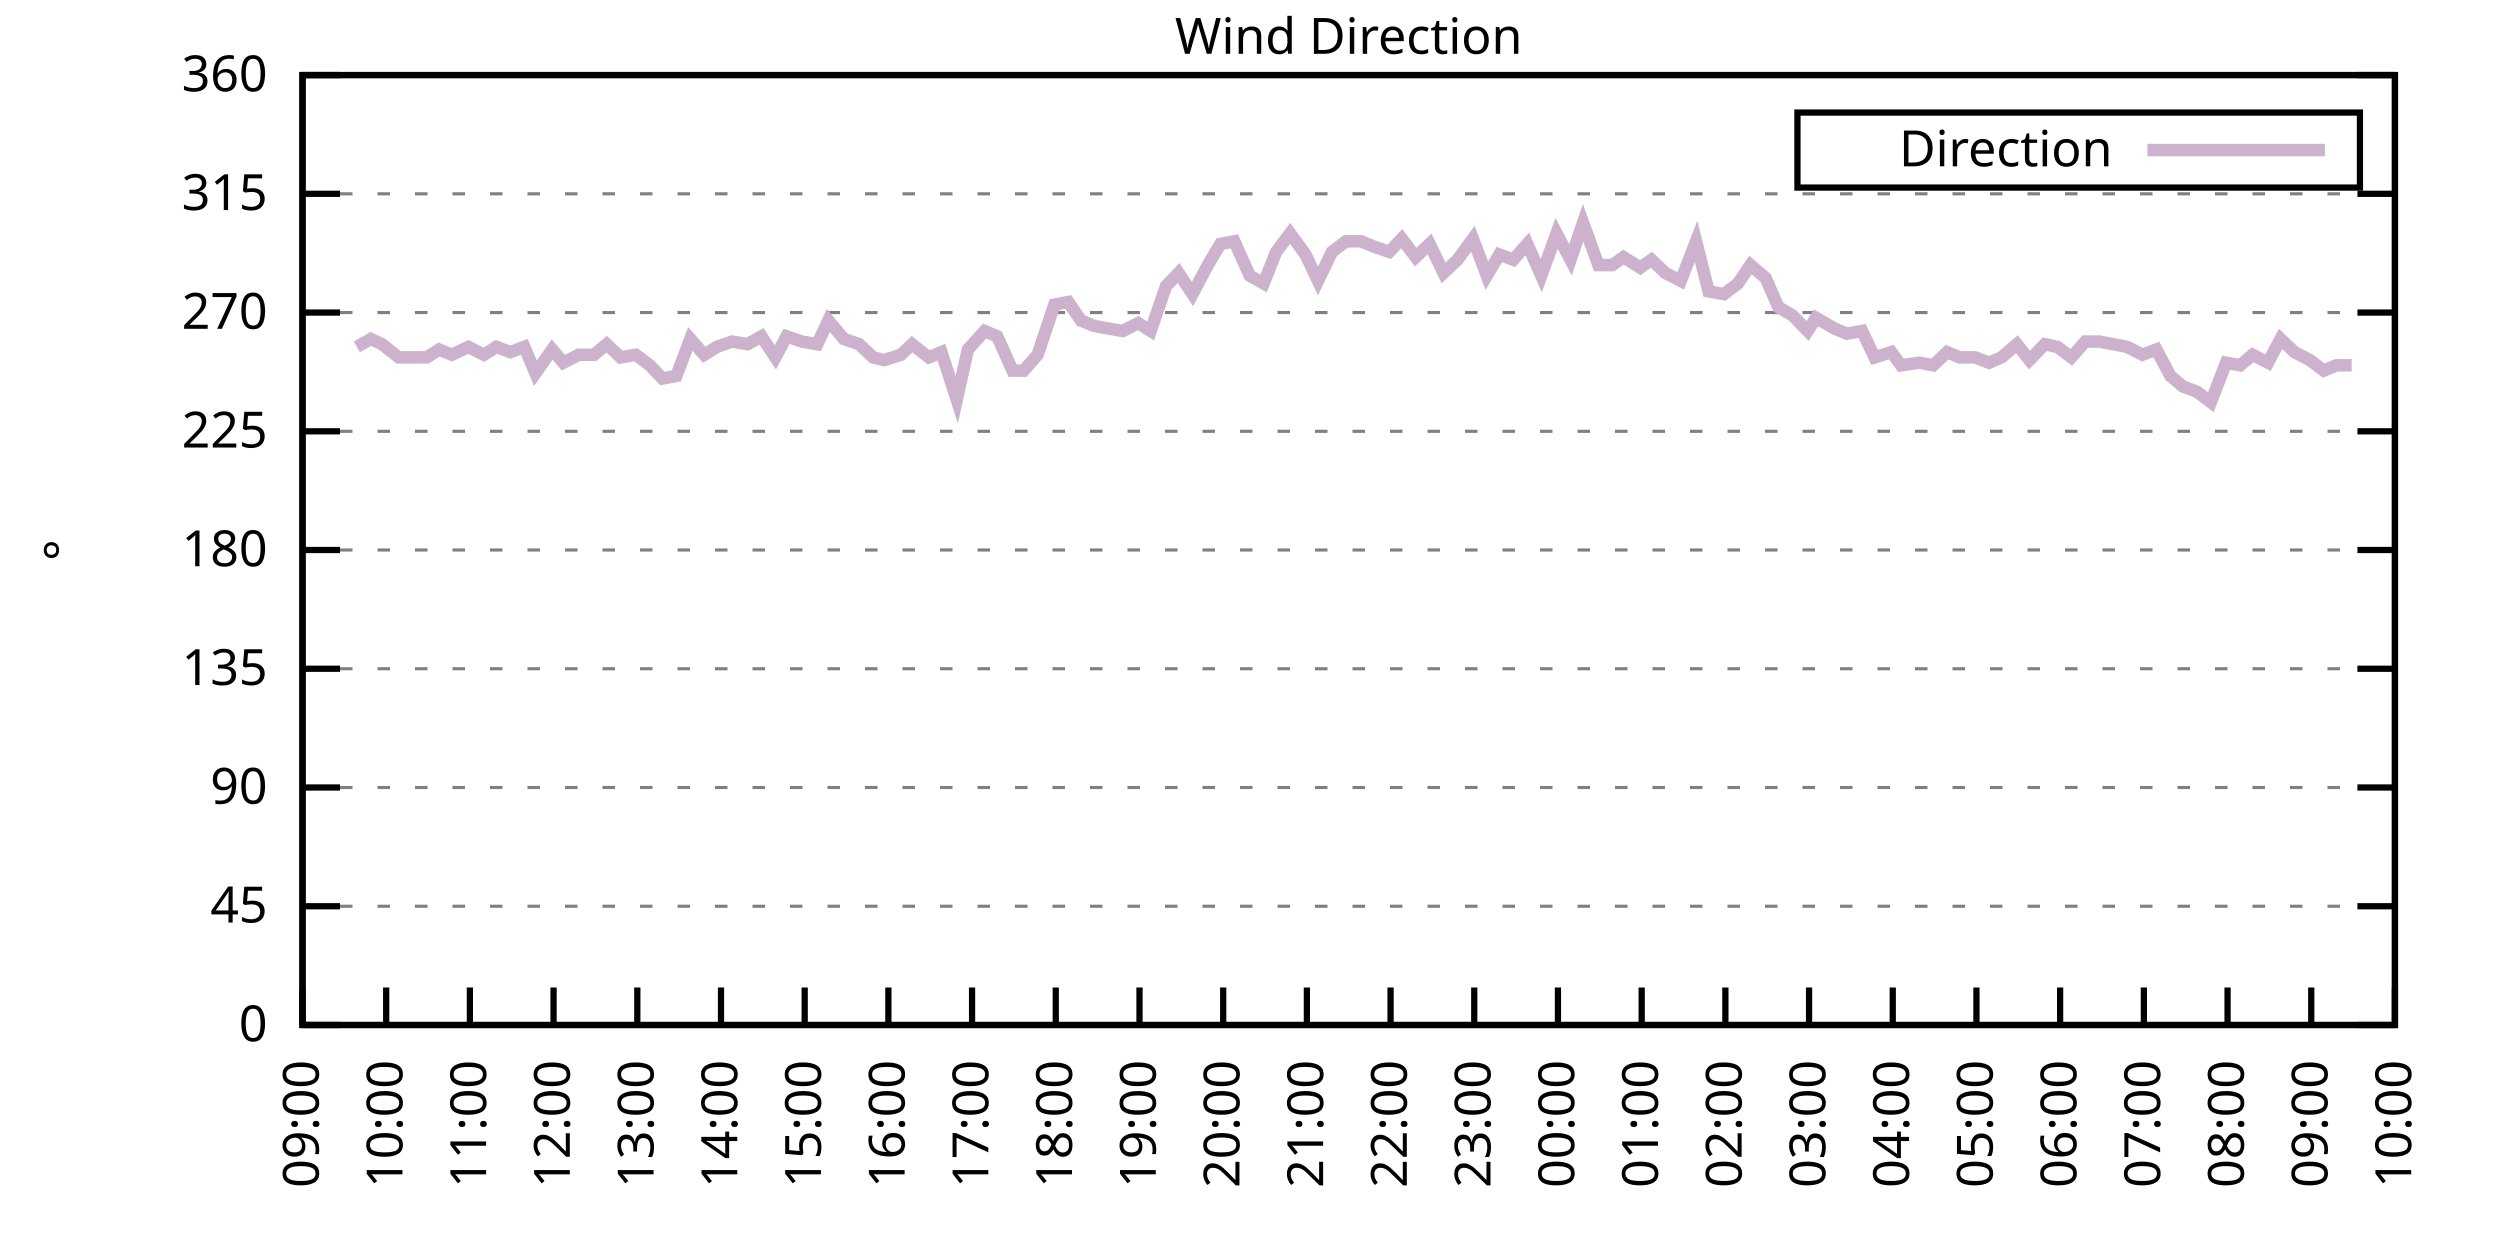
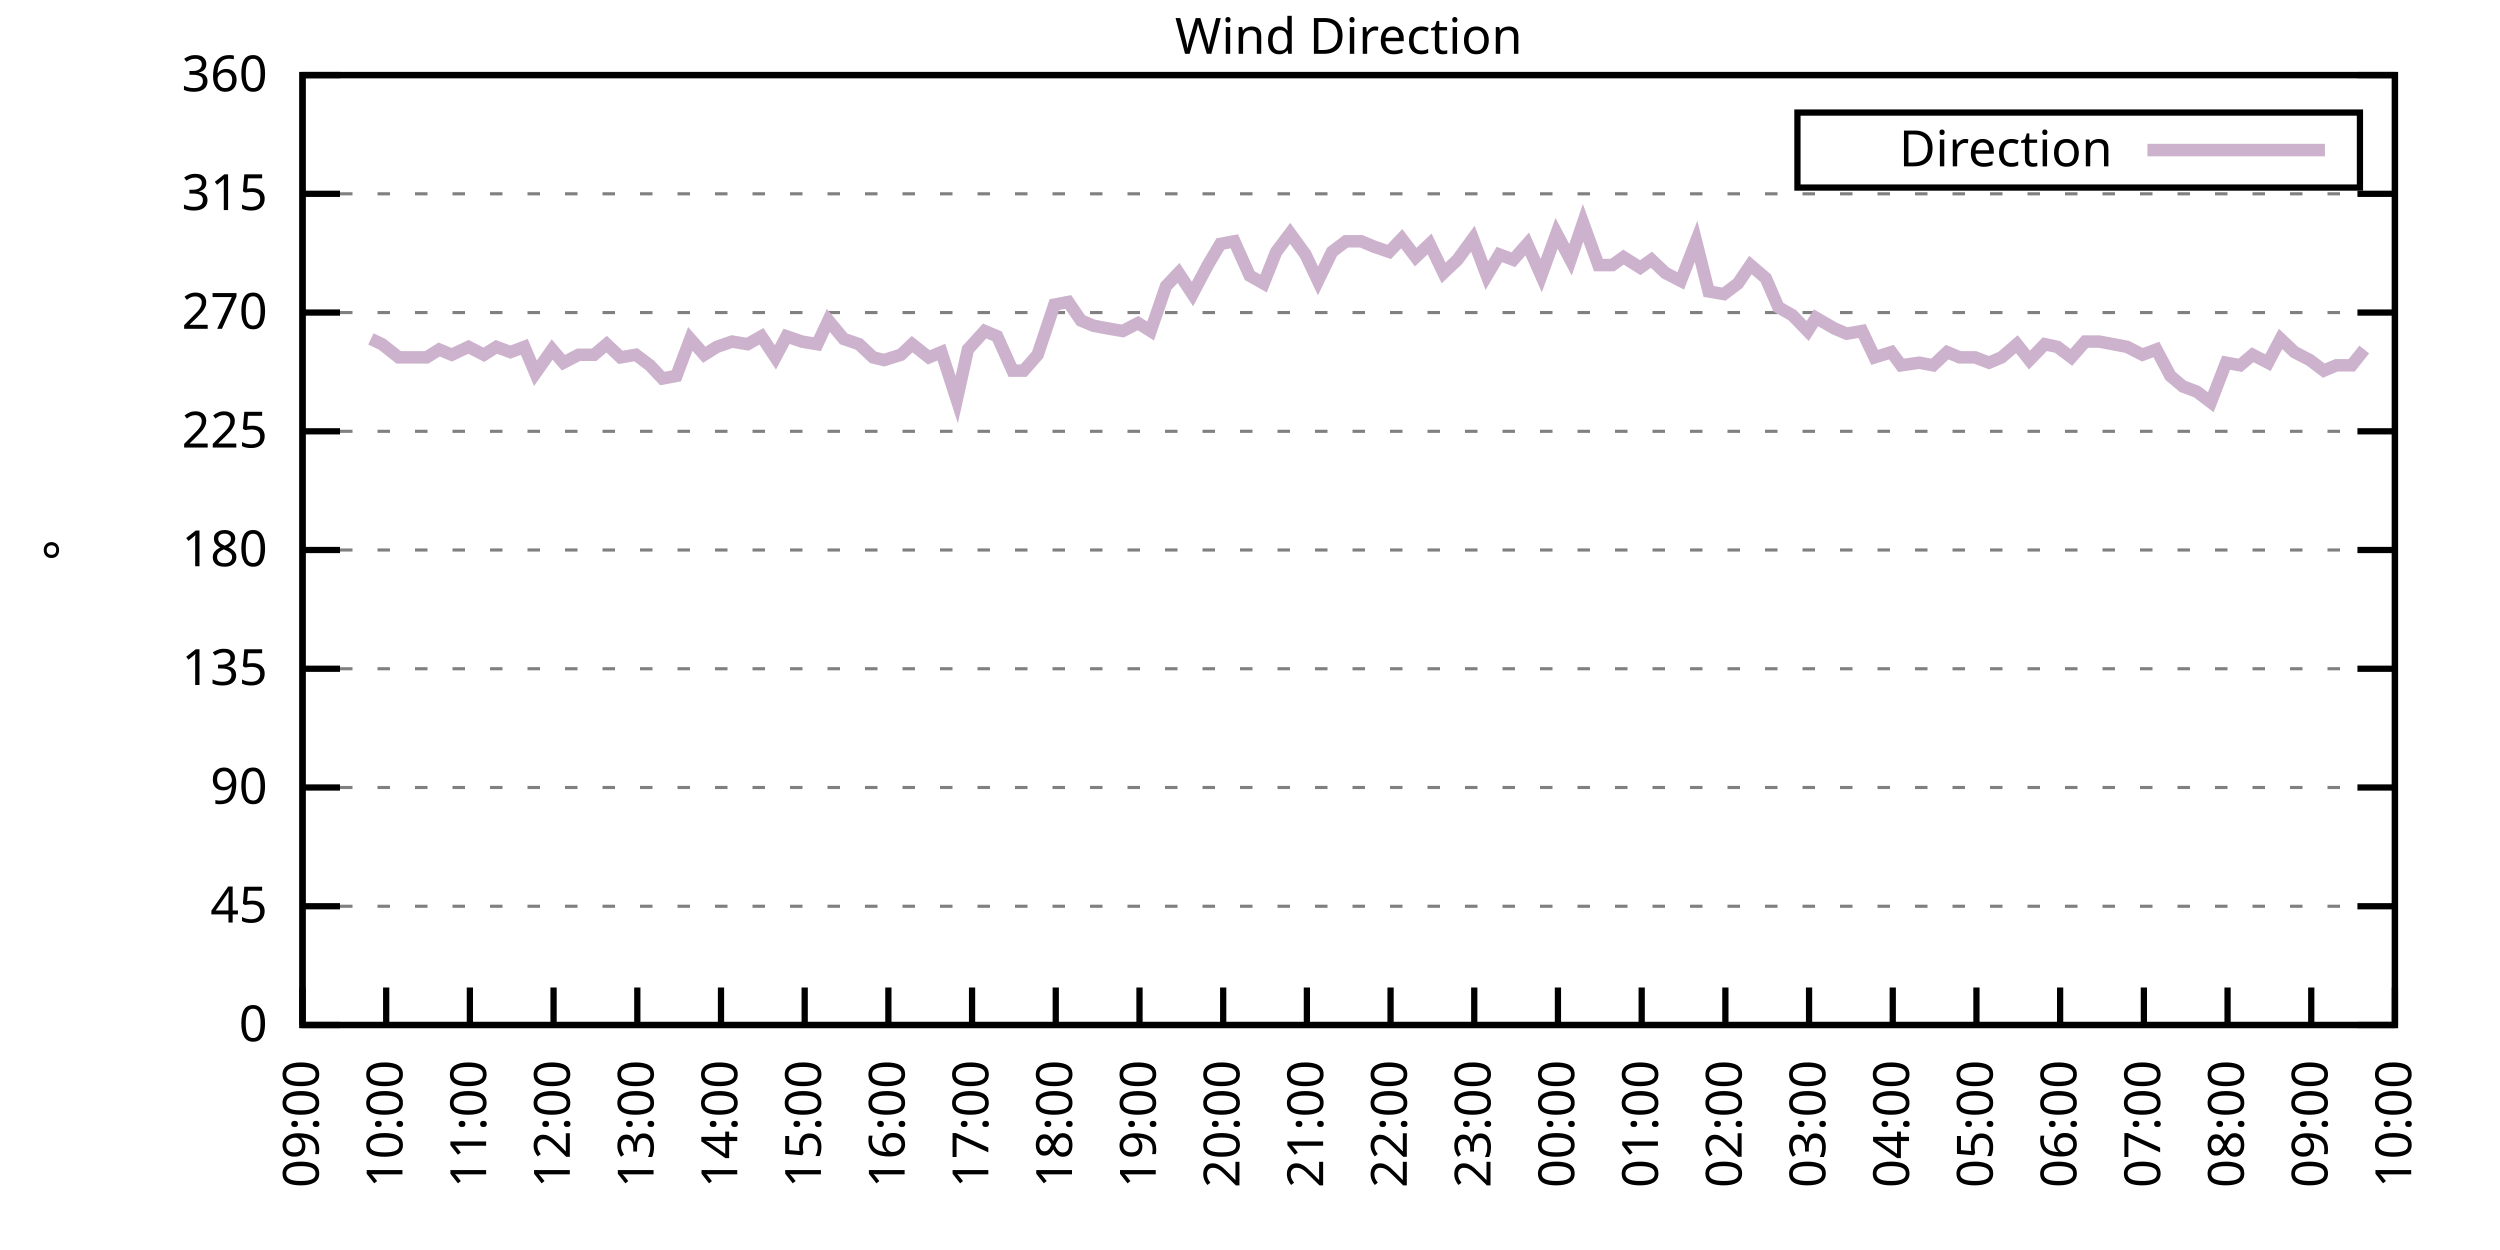
<svg xmlns="http://www.w3.org/2000/svg" xmlns:xlink="http://www.w3.org/1999/xlink" width="400" height="200" viewBox="0 0 400 200">
  <g id="gnuplot_canvas">
    <rect x="0" y="0" width="400" height="200" fill="none" />
    <defs>
      <circle id="gpDot" r="0.5" stroke-width="0.5" stroke="currentColor" />
      <path id="gpPt0" stroke-width="0.333" stroke="currentColor" d="M-1,0 h2 M0,-1 v2" />
      <path id="gpPt1" stroke-width="0.333" stroke="currentColor" d="M-1,-1 L1,1 M1,-1 L-1,1" />
      <path id="gpPt2" stroke-width="0.333" stroke="currentColor" d="M-1,0 L1,0 M0,-1 L0,1 M-1,-1 L1,1 M-1,1 L1,-1" />
      <rect id="gpPt3" stroke-width="0.333" stroke="currentColor" x="-1" y="-1" width="2" height="2" />
      <rect id="gpPt4" stroke-width="0.333" stroke="currentColor" fill="currentColor" x="-1" y="-1" width="2" height="2" />
      <circle id="gpPt5" stroke-width="0.333" stroke="currentColor" cx="0" cy="0" r="1" />
      <use xlink:href="#gpPt5" id="gpPt6" fill="currentColor" stroke="none" />
      <path id="gpPt7" stroke-width="0.333" stroke="currentColor" d="M0,-1.33 L-1.33,0.67 L1.33,0.67 z" />
      <use xlink:href="#gpPt7" id="gpPt8" fill="currentColor" stroke="none" />
      <use xlink:href="#gpPt7" id="gpPt9" stroke="currentColor" transform="rotate(180)" />
      <use xlink:href="#gpPt9" id="gpPt10" fill="currentColor" stroke="none" />
      <use xlink:href="#gpPt3" id="gpPt11" stroke="currentColor" transform="rotate(45)" />
      <use xlink:href="#gpPt11" id="gpPt12" fill="currentColor" stroke="none" />
      <path id="gpPt13" stroke-width="0.333" stroke="currentColor" d="M0,1.330 L1.265,0.411 L0.782,-1.067 L-0.782,-1.076 L-1.265,0.411 z" />
      <use xlink:href="#gpPt13" id="gpPt14" fill="currentColor" stroke="none" />
      <filter id="textbox" filterUnits="objectBoundingBox" x="0" y="0" height="1" width="1">
        <feFlood flood-color="white" flood-opacity="1" result="bgnd" />
        <feComposite in="SourceGraphic" in2="bgnd" operator="atop" />
      </filter>
      <filter id="greybox" filterUnits="objectBoundingBox" x="0" y="0" height="1" width="1">
        <feFlood flood-color="lightgrey" flood-opacity="1" result="grey" />
        <feComposite in="SourceGraphic" in2="grey" operator="atop" />
      </filter>
    </defs>
    <g fill="none" color="white" stroke="currentColor" stroke-width="1.00" stroke-linecap="butt" stroke-linejoin="miter">
</g>
    <g fill="none" color="black" stroke="currentColor" stroke-width="1.00" stroke-linecap="butt" stroke-linejoin="miter">
      <g stroke="none" shape-rendering="crispEdges">
        <polygon fill="rgb(255, 255, 255)" points="48.40,164.00 383.18,164.00 383.18,12.02 48.40,12.02 " />
      </g>
    </g>
    <g fill="none" color="black" stroke="currentColor" stroke-width="1.00" stroke-linecap="butt" stroke-linejoin="miter">
</g>
    <g fill="none" color="black" stroke="black" stroke-width="0.50" stroke-linecap="butt" stroke-linejoin="miter">
</g>
    <g fill="none" color="gray" stroke="currentColor" stroke-width="0.50" stroke-linecap="butt" stroke-linejoin="miter">
      <path stroke="gray" stroke-dasharray="2,4" class="gridline" d="M48.40,164.00 L383.19,164.00  " />
    </g>
    <g fill="none" color="gray" stroke="gray" stroke-width="1.00" stroke-linecap="butt" stroke-linejoin="miter">
</g>
    <g fill="none" color="black" stroke="currentColor" stroke-width="1.00" stroke-linecap="butt" stroke-linejoin="miter">
      <path stroke="black" d="M48.40,164.00 L54.40,164.00 M383.19,164.00 L377.19,164.00  " />
      <g transform="translate(42.80,166.60)" stroke="none" fill="black" font-family="Sans" font-size="8.00" text-anchor="end">
        <text>
          <tspan font-family="Sans"> 0</tspan>
        </text>
      </g>
    </g>
    <g fill="none" color="black" stroke="currentColor" stroke-width="1.00" stroke-linecap="butt" stroke-linejoin="miter">
</g>
    <g fill="none" color="black" stroke="black" stroke-width="0.50" stroke-linecap="butt" stroke-linejoin="miter">
</g>
    <g fill="none" color="gray" stroke="currentColor" stroke-width="0.50" stroke-linecap="butt" stroke-linejoin="miter">
      <path stroke="gray" stroke-dasharray="2,4" class="gridline" d="M48.40,145.00 L383.19,145.00  " />
    </g>
    <g fill="none" color="gray" stroke="gray" stroke-width="1.00" stroke-linecap="butt" stroke-linejoin="miter">
</g>
    <g fill="none" color="black" stroke="currentColor" stroke-width="1.00" stroke-linecap="butt" stroke-linejoin="miter">
      <path stroke="black" d="M48.40,145.00 L54.40,145.00 M383.19,145.00 L377.19,145.00  " />
      <g transform="translate(42.80,147.60)" stroke="none" fill="black" font-family="Sans" font-size="8.00" text-anchor="end">
        <text>
          <tspan font-family="Sans"> 45</tspan>
        </text>
      </g>
    </g>
    <g fill="none" color="black" stroke="currentColor" stroke-width="1.00" stroke-linecap="butt" stroke-linejoin="miter">
</g>
    <g fill="none" color="black" stroke="black" stroke-width="0.50" stroke-linecap="butt" stroke-linejoin="miter">
</g>
    <g fill="none" color="gray" stroke="currentColor" stroke-width="0.50" stroke-linecap="butt" stroke-linejoin="miter">
      <path stroke="gray" stroke-dasharray="2,4" class="gridline" d="M48.40,126.00 L383.19,126.00  " />
    </g>
    <g fill="none" color="gray" stroke="gray" stroke-width="1.00" stroke-linecap="butt" stroke-linejoin="miter">
</g>
    <g fill="none" color="black" stroke="currentColor" stroke-width="1.00" stroke-linecap="butt" stroke-linejoin="miter">
      <path stroke="black" d="M48.40,126.00 L54.40,126.00 M383.19,126.00 L377.19,126.00  " />
      <g transform="translate(42.80,128.60)" stroke="none" fill="black" font-family="Sans" font-size="8.00" text-anchor="end">
        <text>
          <tspan font-family="Sans"> 90</tspan>
        </text>
      </g>
    </g>
    <g fill="none" color="black" stroke="currentColor" stroke-width="1.00" stroke-linecap="butt" stroke-linejoin="miter">
</g>
    <g fill="none" color="black" stroke="black" stroke-width="0.50" stroke-linecap="butt" stroke-linejoin="miter">
</g>
    <g fill="none" color="gray" stroke="currentColor" stroke-width="0.50" stroke-linecap="butt" stroke-linejoin="miter">
      <path stroke="gray" stroke-dasharray="2,4" class="gridline" d="M48.40,107.00 L383.19,107.00  " />
    </g>
    <g fill="none" color="gray" stroke="gray" stroke-width="1.00" stroke-linecap="butt" stroke-linejoin="miter">
</g>
    <g fill="none" color="black" stroke="currentColor" stroke-width="1.00" stroke-linecap="butt" stroke-linejoin="miter">
      <path stroke="black" d="M48.40,107.00 L54.40,107.00 M383.19,107.00 L377.19,107.00  " />
      <g transform="translate(42.80,109.60)" stroke="none" fill="black" font-family="Sans" font-size="8.00" text-anchor="end">
        <text>
          <tspan font-family="Sans"> 135</tspan>
        </text>
      </g>
    </g>
    <g fill="none" color="black" stroke="currentColor" stroke-width="1.00" stroke-linecap="butt" stroke-linejoin="miter">
</g>
    <g fill="none" color="black" stroke="black" stroke-width="0.50" stroke-linecap="butt" stroke-linejoin="miter">
</g>
    <g fill="none" color="gray" stroke="currentColor" stroke-width="0.50" stroke-linecap="butt" stroke-linejoin="miter">
      <path stroke="gray" stroke-dasharray="2,4" class="gridline" d="M48.40,88.00 L383.19,88.00  " />
    </g>
    <g fill="none" color="gray" stroke="gray" stroke-width="1.00" stroke-linecap="butt" stroke-linejoin="miter">
</g>
    <g fill="none" color="black" stroke="currentColor" stroke-width="1.00" stroke-linecap="butt" stroke-linejoin="miter">
      <path stroke="black" d="M48.40,88.00 L54.40,88.00 M383.19,88.00 L377.19,88.00  " />
      <g transform="translate(42.80,90.60)" stroke="none" fill="black" font-family="Sans" font-size="8.00" text-anchor="end">
        <text>
          <tspan font-family="Sans"> 180</tspan>
        </text>
      </g>
    </g>
    <g fill="none" color="black" stroke="currentColor" stroke-width="1.00" stroke-linecap="butt" stroke-linejoin="miter">
</g>
    <g fill="none" color="black" stroke="black" stroke-width="0.50" stroke-linecap="butt" stroke-linejoin="miter">
</g>
    <g fill="none" color="gray" stroke="currentColor" stroke-width="0.50" stroke-linecap="butt" stroke-linejoin="miter">
      <path stroke="gray" stroke-dasharray="2,4" class="gridline" d="M48.40,69.01 L383.19,69.01  " />
    </g>
    <g fill="none" color="gray" stroke="gray" stroke-width="1.00" stroke-linecap="butt" stroke-linejoin="miter">
</g>
    <g fill="none" color="black" stroke="currentColor" stroke-width="1.00" stroke-linecap="butt" stroke-linejoin="miter">
      <path stroke="black" d="M48.40,69.01 L54.40,69.01 M383.19,69.01 L377.19,69.01  " />
      <g transform="translate(42.80,71.61)" stroke="none" fill="black" font-family="Sans" font-size="8.00" text-anchor="end">
        <text>
          <tspan font-family="Sans"> 225</tspan>
        </text>
      </g>
    </g>
    <g fill="none" color="black" stroke="currentColor" stroke-width="1.00" stroke-linecap="butt" stroke-linejoin="miter">
</g>
    <g fill="none" color="black" stroke="black" stroke-width="0.50" stroke-linecap="butt" stroke-linejoin="miter">
</g>
    <g fill="none" color="gray" stroke="currentColor" stroke-width="0.50" stroke-linecap="butt" stroke-linejoin="miter">
      <path stroke="gray" stroke-dasharray="2,4" class="gridline" d="M48.40,50.01 L383.19,50.01  " />
    </g>
    <g fill="none" color="gray" stroke="gray" stroke-width="1.00" stroke-linecap="butt" stroke-linejoin="miter">
</g>
    <g fill="none" color="black" stroke="currentColor" stroke-width="1.00" stroke-linecap="butt" stroke-linejoin="miter">
      <path stroke="black" d="M48.40,50.01 L54.40,50.01 M383.19,50.01 L377.19,50.01  " />
      <g transform="translate(42.80,52.61)" stroke="none" fill="black" font-family="Sans" font-size="8.00" text-anchor="end">
        <text>
          <tspan font-family="Sans"> 270</tspan>
        </text>
      </g>
    </g>
    <g fill="none" color="black" stroke="currentColor" stroke-width="1.00" stroke-linecap="butt" stroke-linejoin="miter">
</g>
    <g fill="none" color="black" stroke="black" stroke-width="0.50" stroke-linecap="butt" stroke-linejoin="miter">
</g>
    <g fill="none" color="gray" stroke="currentColor" stroke-width="0.50" stroke-linecap="butt" stroke-linejoin="miter">
      <path stroke="gray" stroke-dasharray="2,4" class="gridline" d="M48.40,31.01 L383.19,31.01  " />
    </g>
    <g fill="none" color="gray" stroke="gray" stroke-width="1.00" stroke-linecap="butt" stroke-linejoin="miter">
</g>
    <g fill="none" color="black" stroke="currentColor" stroke-width="1.00" stroke-linecap="butt" stroke-linejoin="miter">
      <path stroke="black" d="M48.40,31.01 L54.40,31.01 M383.19,31.01 L377.19,31.01  " />
      <g transform="translate(42.80,33.61)" stroke="none" fill="black" font-family="Sans" font-size="8.00" text-anchor="end">
        <text>
          <tspan font-family="Sans"> 315</tspan>
        </text>
      </g>
    </g>
    <g fill="none" color="black" stroke="currentColor" stroke-width="1.00" stroke-linecap="butt" stroke-linejoin="miter">
</g>
    <g fill="none" color="black" stroke="black" stroke-width="0.50" stroke-linecap="butt" stroke-linejoin="miter">
</g>
    <g fill="none" color="gray" stroke="currentColor" stroke-width="0.50" stroke-linecap="butt" stroke-linejoin="miter">
      <path stroke="gray" stroke-dasharray="2,4" class="gridline" d="M48.40,12.01 L383.19,12.01  " />
    </g>
    <g fill="none" color="gray" stroke="gray" stroke-width="1.00" stroke-linecap="butt" stroke-linejoin="miter">
</g>
    <g fill="none" color="black" stroke="currentColor" stroke-width="1.00" stroke-linecap="butt" stroke-linejoin="miter">
      <path stroke="black" d="M48.40,12.01 L54.40,12.01 M383.19,12.01 L377.19,12.01  " />
      <g transform="translate(42.80,14.61)" stroke="none" fill="black" font-family="Sans" font-size="8.00" text-anchor="end">
        <text>
          <tspan font-family="Sans"> 360</tspan>
        </text>
      </g>
    </g>
    <g fill="none" color="black" stroke="currentColor" stroke-width="1.00" stroke-linecap="butt" stroke-linejoin="miter">
      <path stroke="black" d="M48.40,164.00 L48.40,158.00  " />
      <g transform="translate(51.00,169.60) rotate(270.00)" stroke="none" fill="black" font-family="Sans" font-size="8.00" text-anchor="end">
        <text>
          <tspan font-family="Sans">09:00</tspan>
        </text>
      </g>
    </g>
    <g fill="none" color="black" stroke="currentColor" stroke-width="1.00" stroke-linecap="butt" stroke-linejoin="miter">
      <path stroke="black" d="M61.79,164.00 L61.79,158.00  " />
      <g transform="translate(64.39,169.60) rotate(270.00)" stroke="none" fill="black" font-family="Sans" font-size="8.00" text-anchor="end">
        <text>
          <tspan font-family="Sans">10:00</tspan>
        </text>
      </g>
    </g>
    <g fill="none" color="black" stroke="currentColor" stroke-width="1.00" stroke-linecap="butt" stroke-linejoin="miter">
      <path stroke="black" d="M75.18,164.00 L75.18,158.00  " />
      <g transform="translate(77.78,169.60) rotate(270.00)" stroke="none" fill="black" font-family="Sans" font-size="8.00" text-anchor="end">
        <text>
          <tspan font-family="Sans">11:00</tspan>
        </text>
      </g>
    </g>
    <g fill="none" color="black" stroke="currentColor" stroke-width="1.00" stroke-linecap="butt" stroke-linejoin="miter">
      <path stroke="black" d="M88.57,164.00 L88.57,158.00  " />
      <g transform="translate(91.17,169.60) rotate(270.00)" stroke="none" fill="black" font-family="Sans" font-size="8.00" text-anchor="end">
        <text>
          <tspan font-family="Sans">12:00</tspan>
        </text>
      </g>
    </g>
    <g fill="none" color="black" stroke="currentColor" stroke-width="1.00" stroke-linecap="butt" stroke-linejoin="miter">
      <path stroke="black" d="M101.97,164.00 L101.97,158.00  " />
      <g transform="translate(104.57,169.60) rotate(270.00)" stroke="none" fill="black" font-family="Sans" font-size="8.00" text-anchor="end">
        <text>
          <tspan font-family="Sans">13:00</tspan>
        </text>
      </g>
    </g>
    <g fill="none" color="black" stroke="currentColor" stroke-width="1.00" stroke-linecap="butt" stroke-linejoin="miter">
      <path stroke="black" d="M115.36,164.00 L115.36,158.00  " />
      <g transform="translate(117.96,169.60) rotate(270.00)" stroke="none" fill="black" font-family="Sans" font-size="8.00" text-anchor="end">
        <text>
          <tspan font-family="Sans">14:00</tspan>
        </text>
      </g>
    </g>
    <g fill="none" color="black" stroke="currentColor" stroke-width="1.00" stroke-linecap="butt" stroke-linejoin="miter">
      <path stroke="black" d="M128.75,164.00 L128.75,158.00  " />
      <g transform="translate(131.35,169.60) rotate(270.00)" stroke="none" fill="black" font-family="Sans" font-size="8.00" text-anchor="end">
        <text>
          <tspan font-family="Sans">15:00</tspan>
        </text>
      </g>
    </g>
    <g fill="none" color="black" stroke="currentColor" stroke-width="1.00" stroke-linecap="butt" stroke-linejoin="miter">
      <path stroke="black" d="M142.14,164.00 L142.14,158.00  " />
      <g transform="translate(144.74,169.60) rotate(270.00)" stroke="none" fill="black" font-family="Sans" font-size="8.00" text-anchor="end">
        <text>
          <tspan font-family="Sans">16:00</tspan>
        </text>
      </g>
    </g>
    <g fill="none" color="black" stroke="currentColor" stroke-width="1.00" stroke-linecap="butt" stroke-linejoin="miter">
      <path stroke="black" d="M155.53,164.00 L155.53,158.00  " />
      <g transform="translate(158.13,169.60) rotate(270.00)" stroke="none" fill="black" font-family="Sans" font-size="8.00" text-anchor="end">
        <text>
          <tspan font-family="Sans">17:00</tspan>
        </text>
      </g>
    </g>
    <g fill="none" color="black" stroke="currentColor" stroke-width="1.00" stroke-linecap="butt" stroke-linejoin="miter">
      <path stroke="black" d="M168.92,164.00 L168.92,158.00  " />
      <g transform="translate(171.52,169.60) rotate(270.00)" stroke="none" fill="black" font-family="Sans" font-size="8.00" text-anchor="end">
        <text>
          <tspan font-family="Sans">18:00</tspan>
        </text>
      </g>
    </g>
    <g fill="none" color="black" stroke="currentColor" stroke-width="1.00" stroke-linecap="butt" stroke-linejoin="miter">
      <path stroke="black" d="M182.32,164.00 L182.32,158.00  " />
      <g transform="translate(184.92,169.60) rotate(270.00)" stroke="none" fill="black" font-family="Sans" font-size="8.00" text-anchor="end">
        <text>
          <tspan font-family="Sans">19:00</tspan>
        </text>
      </g>
    </g>
    <g fill="none" color="black" stroke="currentColor" stroke-width="1.00" stroke-linecap="butt" stroke-linejoin="miter">
      <path stroke="black" d="M195.71,164.00 L195.71,158.00  " />
      <g transform="translate(198.31,169.60) rotate(270.00)" stroke="none" fill="black" font-family="Sans" font-size="8.00" text-anchor="end">
        <text>
          <tspan font-family="Sans">20:00</tspan>
        </text>
      </g>
    </g>
    <g fill="none" color="black" stroke="currentColor" stroke-width="1.00" stroke-linecap="butt" stroke-linejoin="miter">
      <path stroke="black" d="M209.10,164.00 L209.10,158.00  " />
      <g transform="translate(211.70,169.60) rotate(270.00)" stroke="none" fill="black" font-family="Sans" font-size="8.00" text-anchor="end">
        <text>
          <tspan font-family="Sans">21:00</tspan>
        </text>
      </g>
    </g>
    <g fill="none" color="black" stroke="currentColor" stroke-width="1.00" stroke-linecap="butt" stroke-linejoin="miter">
      <path stroke="black" d="M222.49,164.00 L222.49,158.00  " />
      <g transform="translate(225.09,169.60) rotate(270.00)" stroke="none" fill="black" font-family="Sans" font-size="8.00" text-anchor="end">
        <text>
          <tspan font-family="Sans">22:00</tspan>
        </text>
      </g>
    </g>
    <g fill="none" color="black" stroke="currentColor" stroke-width="1.00" stroke-linecap="butt" stroke-linejoin="miter">
      <path stroke="black" d="M235.88,164.00 L235.88,158.00  " />
      <g transform="translate(238.48,169.60) rotate(270.00)" stroke="none" fill="black" font-family="Sans" font-size="8.00" text-anchor="end">
        <text>
          <tspan font-family="Sans">23:00</tspan>
        </text>
      </g>
    </g>
    <g fill="none" color="black" stroke="currentColor" stroke-width="1.00" stroke-linecap="butt" stroke-linejoin="miter">
      <path stroke="black" d="M249.27,164.00 L249.27,158.00  " />
      <g transform="translate(251.87,169.60) rotate(270.00)" stroke="none" fill="black" font-family="Sans" font-size="8.00" text-anchor="end">
        <text>
          <tspan font-family="Sans">00:00</tspan>
        </text>
      </g>
    </g>
    <g fill="none" color="black" stroke="currentColor" stroke-width="1.00" stroke-linecap="butt" stroke-linejoin="miter">
      <path stroke="black" d="M262.67,164.00 L262.67,158.00  " />
      <g transform="translate(265.27,169.60) rotate(270.00)" stroke="none" fill="black" font-family="Sans" font-size="8.00" text-anchor="end">
        <text>
          <tspan font-family="Sans">01:00</tspan>
        </text>
      </g>
    </g>
    <g fill="none" color="black" stroke="currentColor" stroke-width="1.00" stroke-linecap="butt" stroke-linejoin="miter">
      <path stroke="black" d="M276.06,164.00 L276.06,158.00  " />
      <g transform="translate(278.66,169.60) rotate(270.00)" stroke="none" fill="black" font-family="Sans" font-size="8.00" text-anchor="end">
        <text>
          <tspan font-family="Sans">02:00</tspan>
        </text>
      </g>
    </g>
    <g fill="none" color="black" stroke="currentColor" stroke-width="1.00" stroke-linecap="butt" stroke-linejoin="miter">
      <path stroke="black" d="M289.45,164.00 L289.45,158.00  " />
      <g transform="translate(292.05,169.60) rotate(270.00)" stroke="none" fill="black" font-family="Sans" font-size="8.00" text-anchor="end">
        <text>
          <tspan font-family="Sans">03:00</tspan>
        </text>
      </g>
    </g>
    <g fill="none" color="black" stroke="currentColor" stroke-width="1.00" stroke-linecap="butt" stroke-linejoin="miter">
      <path stroke="black" d="M302.84,164.00 L302.84,158.00  " />
      <g transform="translate(305.44,169.60) rotate(270.00)" stroke="none" fill="black" font-family="Sans" font-size="8.00" text-anchor="end">
        <text>
          <tspan font-family="Sans">04:00</tspan>
        </text>
      </g>
    </g>
    <g fill="none" color="black" stroke="currentColor" stroke-width="1.00" stroke-linecap="butt" stroke-linejoin="miter">
      <path stroke="black" d="M316.23,164.00 L316.23,158.00  " />
      <g transform="translate(318.83,169.60) rotate(270.00)" stroke="none" fill="black" font-family="Sans" font-size="8.00" text-anchor="end">
        <text>
          <tspan font-family="Sans">05:00</tspan>
        </text>
      </g>
    </g>
    <g fill="none" color="black" stroke="currentColor" stroke-width="1.00" stroke-linecap="butt" stroke-linejoin="miter">
      <path stroke="black" d="M329.62,164.00 L329.62,158.00  " />
      <g transform="translate(332.22,169.60) rotate(270.00)" stroke="none" fill="black" font-family="Sans" font-size="8.00" text-anchor="end">
        <text>
          <tspan font-family="Sans">06:00</tspan>
        </text>
      </g>
    </g>
    <g fill="none" color="black" stroke="currentColor" stroke-width="1.00" stroke-linecap="butt" stroke-linejoin="miter">
      <path stroke="black" d="M343.02,164.00 L343.02,158.00  " />
      <g transform="translate(345.62,169.60) rotate(270.00)" stroke="none" fill="black" font-family="Sans" font-size="8.00" text-anchor="end">
        <text>
          <tspan font-family="Sans">07:00</tspan>
        </text>
      </g>
    </g>
    <g fill="none" color="black" stroke="currentColor" stroke-width="1.00" stroke-linecap="butt" stroke-linejoin="miter">
      <path stroke="black" d="M356.41,164.00 L356.41,158.00  " />
      <g transform="translate(359.01,169.60) rotate(270.00)" stroke="none" fill="black" font-family="Sans" font-size="8.00" text-anchor="end">
        <text>
          <tspan font-family="Sans">08:00</tspan>
        </text>
      </g>
    </g>
    <g fill="none" color="black" stroke="currentColor" stroke-width="1.00" stroke-linecap="butt" stroke-linejoin="miter">
      <path stroke="black" d="M369.80,164.00 L369.80,158.00  " />
      <g transform="translate(372.40,169.60) rotate(270.00)" stroke="none" fill="black" font-family="Sans" font-size="8.00" text-anchor="end">
        <text>
          <tspan font-family="Sans">09:00</tspan>
        </text>
      </g>
    </g>
    <g fill="none" color="black" stroke="currentColor" stroke-width="1.00" stroke-linecap="butt" stroke-linejoin="miter">
      <path stroke="black" d="M383.19,164.00 L383.19,158.00  " />
      <g transform="translate(385.79,169.60) rotate(270.00)" stroke="none" fill="black" font-family="Sans" font-size="8.00" text-anchor="end">
        <text>
          <tspan font-family="Sans">10:00</tspan>
        </text>
      </g>
    </g>
    <g fill="none" color="black" stroke="currentColor" stroke-width="1.00" stroke-linecap="butt" stroke-linejoin="miter">
</g>
    <g fill="none" color="black" stroke="currentColor" stroke-width="1.00" stroke-linecap="butt" stroke-linejoin="miter">
      <path stroke="black" d="M48.40,12.01 L48.40,164.00 L383.19,164.00 L383.19,12.01 L48.40,12.01 Z  " />
    </g>
    <g fill="none" color="black" stroke="currentColor" stroke-width="1.00" stroke-linecap="butt" stroke-linejoin="miter">
</g>
    <g fill="none" color="black" stroke="currentColor" stroke-width="1.00" stroke-linecap="butt" stroke-linejoin="miter">
      <path stroke="black" d="M287.59,30.01 L287.59,18.01 L377.59,18.01 L377.59,30.01 L287.59,30.01 Z  " />
    </g>
    <g id="Wind_direction_plot_1">
      <g fill="none" color="white" stroke="black" stroke-width="2.00" stroke-linecap="butt" stroke-linejoin="miter">
</g>
      <g fill="none" color="black" stroke="currentColor" stroke-width="2.00" stroke-linecap="butt" stroke-linejoin="miter">
        <g transform="translate(337.99,26.61)" stroke="none" fill="black" font-family="Sans" font-size="8.00" text-anchor="end">
          <text>
            <tspan font-family="Sans">Direction</tspan>
          </text>
        </g>
      </g>
      <g fill="none" color="black" stroke="currentColor" stroke-width="2.00" stroke-linecap="butt" stroke-linejoin="miter">
-         <path stroke="rgb(204, 178, 204)" d="M343.59,24.01 L371.99,24.01 M57.10,55.50 L59.34,54.23 L61.12,55.07 L63.80,57.18 L65.81,57.18 L68.26,57.18   L70.27,55.92 L72.28,56.76 L74.96,55.50 L77.42,56.76 L79.42,55.50 L81.66,56.34 L83.89,55.50 L85.67,59.72   L88.35,55.92 L90.14,58.03 L92.59,56.76 L95.05,56.76 L97.06,55.07 L99.29,57.18 L101.74,56.76 L103.98,58.45   L105.98,60.56 L108.22,60.14 L110.45,54.23 L112.68,56.76 L114.69,55.50 L117.14,54.65 L119.60,55.07 L121.83,53.81   L124.06,57.18 L125.85,53.81 L128.30,54.65 L130.76,55.07 L132.54,51.27 L135.00,54.23 L137.45,55.07 L139.69,57.18   L141.47,57.61 L144.15,56.76 L145.94,55.07 L148.61,57.18 L150.62,56.34 L153.08,63.94 L154.86,55.92 L157.54,52.96   L159.55,53.81 L162.01,59.30 L163.79,59.30 L166.02,56.76 L168.70,48.74 L170.93,48.32 L172.94,51.27 L174.95,52.12   L177.18,52.54 L179.64,52.96 L182.09,51.70 L184.10,52.96 L186.56,45.79 L188.57,43.67 L190.80,47.05 L193.25,42.41   L195.26,39.03 L197.49,38.61 L199.95,44.10 L202.18,45.36 L204.19,40.30 L206.42,37.34 L208.88,40.72 L210.88,44.94   L213.12,40.30 L215.35,38.61 L217.80,38.61 L219.81,39.45 L222.27,40.30 L224.28,38.19 L226.51,41.14 L228.74,39.03   L230.97,43.67 L233.20,41.56 L235.66,38.19 L237.89,44.10 L239.90,40.72 L242.13,41.56 L244.36,39.03 L246.60,44.10   L249.05,37.34 L251.28,41.56 L253.29,35.65 L255.75,42.41 L257.98,42.41 L259.76,41.14 L262.44,42.83 L264.23,41.56   L266.46,43.67 L268.92,44.94 L271.37,38.61 L273.38,46.63 L275.83,47.05 L278.07,45.36 L280.07,42.41 L282.53,44.52   L284.54,49.16 L286.77,50.43 L289.23,52.96 L290.56,50.85 L293.47,52.54 L295.48,53.39 L297.93,52.96 L299.94,57.18   L302.62,56.34 L304.18,58.45 L307.08,58.03 L309.31,58.45 L311.54,56.34 L313.55,57.18 L316.01,57.18 L318.24,58.03   L320.25,57.18 L322.70,55.07 L324.71,57.61 L327.17,55.07 L329.18,55.50 L331.41,57.18 L333.64,54.65 L335.87,54.65   L338.10,55.07 L340.34,55.50 L342.79,56.76 L345.02,55.92 L347.26,60.14 L349.26,61.83 L351.50,62.67 L353.73,64.36   L356.18,58.03 L358.42,58.45 L360.42,56.76 L362.88,58.03 L364.89,54.23 L367.12,56.34 L369.58,57.61 L371.81,59.30   L373.82,58.45 L376.27,58.45  " />
+         <path stroke="rgb(204, 178, 204)" d="M343.59,24.01 L371.99,24.01 M59.34,54.23 L61.12,55.07 L63.80,57.18 L65.81,57.18 L68.26,57.18 L70.27,55.92   L72.28,56.76 L74.96,55.50 L77.42,56.76 L79.42,55.50 L81.66,56.34 L83.89,55.50 L85.67,59.72 L88.35,55.92   L90.14,58.03 L92.59,56.76 L95.05,56.76 L97.06,55.07 L99.29,57.18 L101.74,56.76 L103.98,58.45 L105.98,60.56   L108.22,60.14 L110.45,54.23 L112.68,56.76 L114.69,55.50 L117.14,54.65 L119.60,55.07 L121.83,53.81 L124.06,57.18   L125.85,53.81 L128.30,54.65 L130.76,55.07 L132.54,51.27 L135.00,54.23 L137.45,55.07 L139.69,57.18 L141.47,57.61   L144.15,56.76 L145.94,55.07 L148.61,57.18 L150.62,56.34 L153.08,63.94 L154.86,55.92 L157.54,52.96 L159.55,53.81   L162.01,59.30 L163.79,59.30 L166.02,56.76 L168.70,48.74 L170.93,48.32 L172.94,51.27 L174.95,52.12 L177.18,52.54   L179.64,52.96 L182.09,51.70 L184.10,52.96 L186.56,45.79 L188.57,43.67 L190.80,47.05 L193.25,42.41 L195.26,39.03   L197.49,38.61 L199.95,44.10 L202.18,45.36 L204.19,40.30 L206.42,37.34 L208.88,40.72 L210.88,44.94 L213.12,40.30   L215.35,38.61 L217.80,38.61 L219.81,39.45 L222.27,40.30 L224.28,38.19 L226.51,41.14 L228.74,39.03 L230.97,43.67   L233.20,41.56 L235.66,38.19 L237.89,44.10 L239.90,40.72 L242.13,41.56 L244.36,39.03 L246.60,44.10 L249.05,37.34   L251.28,41.56 L253.29,35.65 L255.75,42.41 L257.98,42.41 L259.76,41.14 L262.44,42.83 L264.23,41.56 L266.46,43.67   L268.92,44.94 L271.37,38.61 L273.38,46.63 L275.83,47.05 L278.07,45.36 L280.07,42.41 L282.53,44.52 L284.54,49.16   L286.77,50.43 L289.23,52.96 L290.56,50.85 L293.47,52.54 L295.48,53.39 L297.93,52.96 L299.94,57.18 L302.62,56.34   L304.18,58.45 L307.08,58.03 L309.31,58.45 L311.54,56.34 L313.55,57.18 L316.01,57.18 L318.24,58.03 L320.25,57.18   L322.70,55.07 L324.71,57.61 L327.17,55.07 L329.18,55.50 L331.41,57.18 L333.64,54.65 L335.87,54.65 L338.10,55.07   L340.34,55.50 L342.79,56.76 L345.02,55.92 L347.26,60.14 L349.26,61.83 L351.50,62.67 L353.73,64.36 L356.18,58.03   L358.42,58.45 L360.42,56.76 L362.88,58.03 L364.89,54.23 L367.12,56.34 L369.58,57.61 L371.81,59.30 L373.82,58.45   L376.27,58.45 L378.28,55.92  " />
      </g>
    </g>
    <g fill="none" color="black" stroke="currentColor" stroke-width="2.00" stroke-linecap="butt" stroke-linejoin="miter">
</g>
    <g fill="none" color="black" stroke="black" stroke-width="1.00" stroke-linecap="butt" stroke-linejoin="miter">
</g>
    <g fill="none" color="black" stroke="currentColor" stroke-width="1.00" stroke-linecap="butt" stroke-linejoin="miter">
      <path stroke="black" d="M48.40,12.01 L48.40,164.00 L383.19,164.00 L383.19,12.01 L48.40,12.01 Z  " />
      <g transform="translate(12.80,88.01) rotate(270.00)" stroke="none" fill="black" font-family="Sans" font-size="8.00" text-anchor="middle">
        <text>
          <tspan font-family="Sans">°</tspan>
        </text>
      </g>
    </g>
    <g fill="none" color="black" stroke="currentColor" stroke-width="1.00" stroke-linecap="butt" stroke-linejoin="miter">
</g>
    <g fill="none" color="black" stroke="currentColor" stroke-width="1.00" stroke-linecap="butt" stroke-linejoin="miter">
      <g transform="translate(215.79,8.61)" stroke="none" fill="black" font-family="Sans" font-size="8.00" text-anchor="middle">
        <text>
          <tspan font-family="Sans">Wind Direction</tspan>
        </text>
      </g>
    </g>
    <g fill="none" color="black" stroke="currentColor" stroke-width="1.00" stroke-linecap="butt" stroke-linejoin="miter">
</g>
  </g>
</svg>
